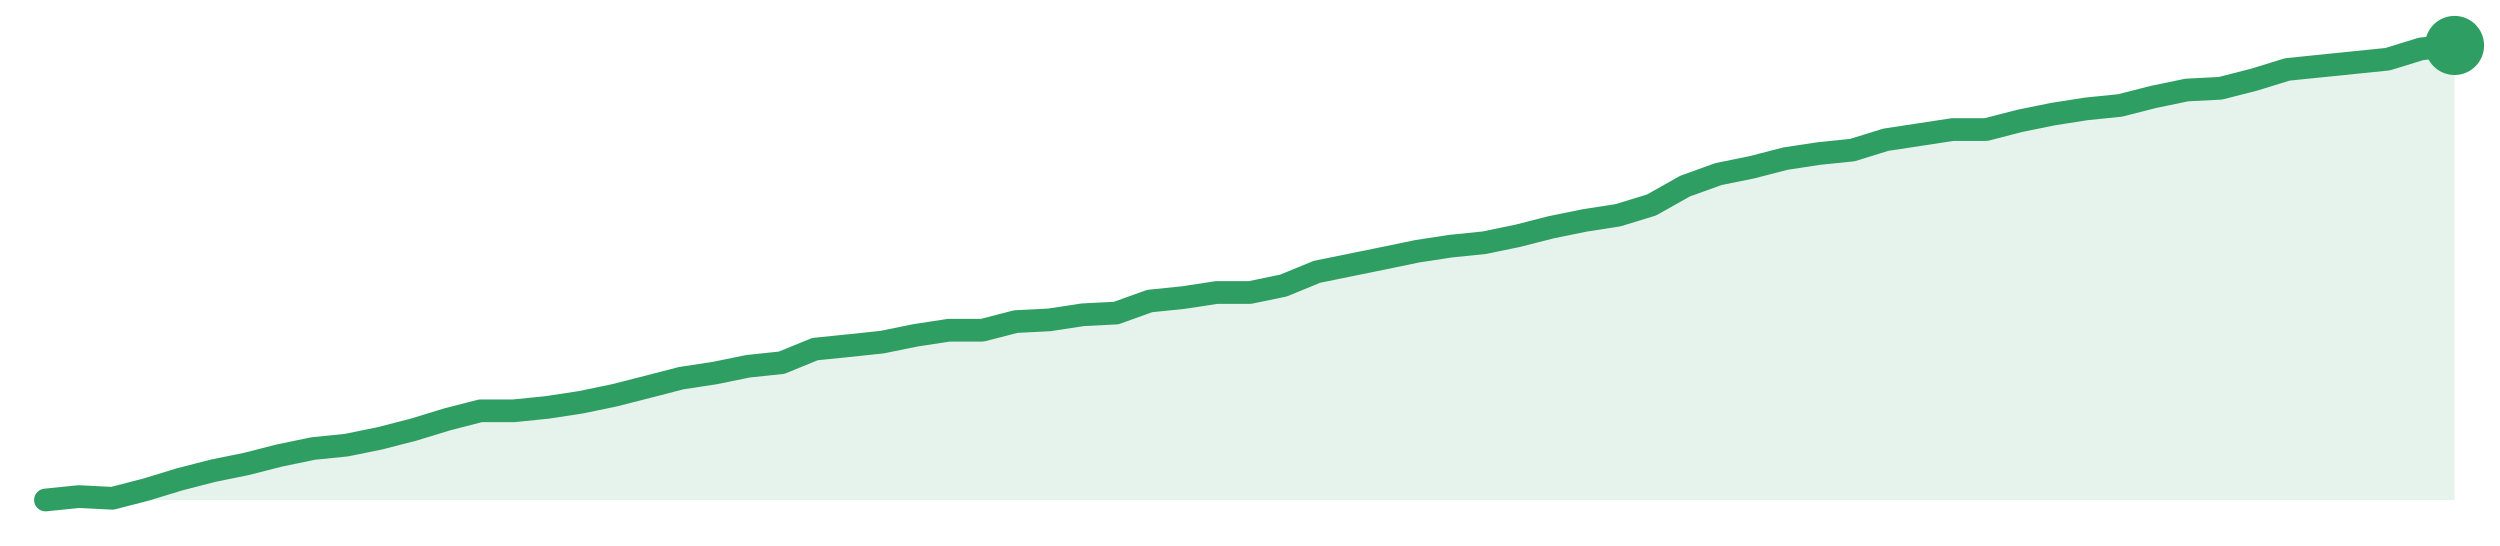
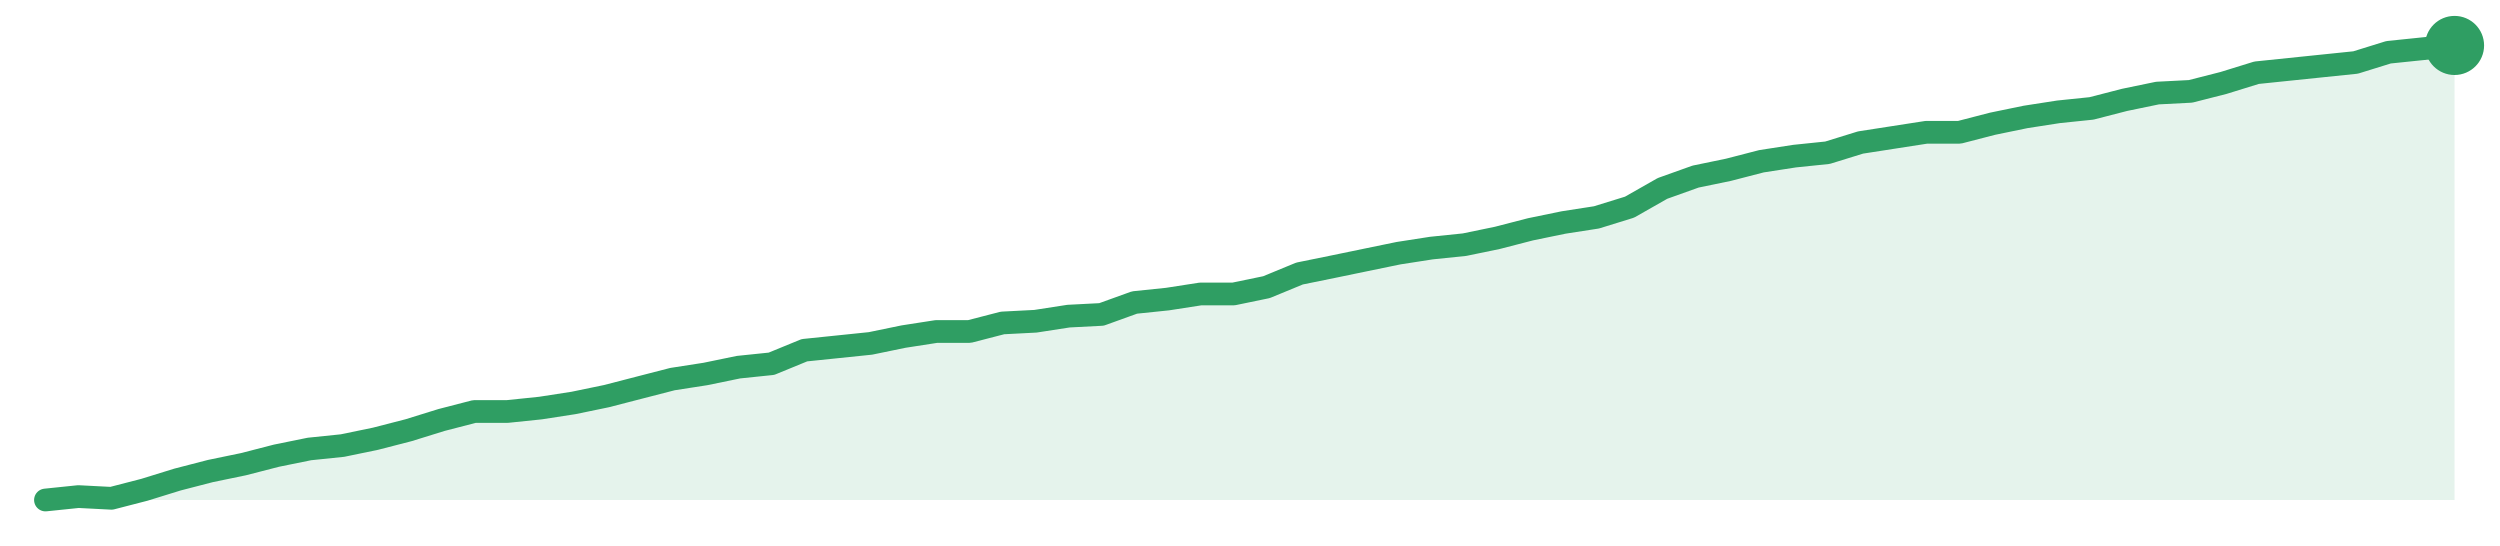
<svg xmlns="http://www.w3.org/2000/svg" width="220" height="48" viewBox="0 0 220 48" role="img" aria-label="trend">
-   <path d="M4.0,44.0 L4.0,44.0 L6.94,43.7 L9.89,43.85 L12.83,43.09 L15.78,42.19 L18.72,41.43 L21.67,40.83 L24.61,40.08 L27.56,39.47 L30.5,39.17 L33.44,38.57 L36.39,37.81 L39.33,36.91 L42.28,36.15 L45.22,36.15 L48.17,35.85 L51.11,35.4 L54.06,34.79 L57.0,34.04 L59.94,33.28 L62.89,32.83 L65.83,32.23 L68.78,31.92 L71.72,30.72 L74.67,30.42 L77.61,30.11 L80.56,29.51 L83.5,29.06 L86.44,29.06 L89.39,28.3 L92.33,28.15 L95.28,27.7 L98.22,27.55 L101.17,26.49 L104.11,26.19 L107.06,25.74 L110.0,25.74 L112.94,25.13 L115.89,23.92 L118.83,23.32 L121.78,22.72 L124.72,22.11 L127.67,21.66 L130.61,21.36 L133.56,20.75 L136.5,20.0 L139.44,19.4 L142.39,18.94 L145.33,18.04 L148.28,16.38 L151.22,15.32 L154.17,14.72 L157.11,13.96 L160.06,13.51 L163.0,13.21 L165.94,12.3 L168.89,11.85 L171.83,11.4 L174.78,11.4 L177.72,10.64 L180.67,10.04 L183.61,9.58 L186.56,9.28 L189.5,8.53 L192.44,7.92 L195.39,7.77 L198.33,7.02 L201.28,6.11 L204.22,5.81 L207.17,5.51 L210.11,5.21 L213.06,4.3 L216.0,4.0 L216.0,44.0 Z" fill="#2f9e631f" />
-   <path d="M4.0,44.0 L6.94,43.7 L9.89,43.85 L12.83,43.09 L15.78,42.19 L18.72,41.43 L21.67,40.83 L24.61,40.08 L27.56,39.47 L30.5,39.17 L33.44,38.57 L36.39,37.81 L39.33,36.91 L42.28,36.15 L45.22,36.15 L48.17,35.85 L51.11,35.4 L54.06,34.79 L57.0,34.04 L59.94,33.28 L62.89,32.83 L65.83,32.23 L68.78,31.92 L71.72,30.72 L74.67,30.42 L77.61,30.11 L80.56,29.51 L83.5,29.06 L86.44,29.06 L89.39,28.3 L92.33,28.15 L95.28,27.7 L98.22,27.55 L101.17,26.49 L104.11,26.19 L107.06,25.74 L110.0,25.74 L112.94,25.13 L115.89,23.92 L118.83,23.32 L121.78,22.72 L124.72,22.11 L127.67,21.66 L130.61,21.36 L133.56,20.75 L136.5,20.0 L139.44,19.4 L142.39,18.94 L145.33,18.04 L148.28,16.38 L151.22,15.32 L154.17,14.72 L157.11,13.96 L160.06,13.51 L163.0,13.21 L165.94,12.3 L168.89,11.85 L171.83,11.4 L174.78,11.4 L177.72,10.64 L180.67,10.04 L183.61,9.58 L186.56,9.28 L189.5,8.53 L192.44,7.92 L195.39,7.77 L198.33,7.02 L201.28,6.11 L204.22,5.81 L207.17,5.51 L210.11,5.21 L213.06,4.3 L216.0,4.0" fill="none" stroke="#2f9e63" stroke-width="2" stroke-linejoin="round" stroke-linecap="round" />
+   <path d="M4.0,44.0 L4.0,44.0 L6.9,43.7 L9.81,43.85 L12.71,43.1 L15.62,42.2 L18.52,41.45 L21.42,40.85 L24.33,40.1 L27.23,39.51 L30.14,39.21 L33.04,38.61 L35.95,37.86 L38.85,36.96 L41.75,36.21 L44.66,36.21 L47.56,35.91 L50.47,35.46 L53.37,34.86 L56.27,34.11 L59.18,33.36 L62.08,32.91 L64.99,32.31 L67.89,32.01 L70.79,30.82 L73.7,30.52 L76.6,30.22 L79.51,29.62 L82.41,29.17 L85.32,29.17 L88.22,28.42 L91.12,28.27 L94.03,27.82 L96.93,27.67 L99.84,26.62 L102.74,26.32 L105.64,25.87 L108.55,25.87 L111.45,25.27 L114.36,24.07 L117.26,23.48 L120.16,22.88 L123.07,22.28 L125.97,21.83 L128.88,21.53 L131.78,20.93 L134.68,20.18 L137.59,19.58 L140.49,19.13 L143.4,18.23 L146.3,16.58 L149.21,15.54 L152.11,14.94 L155.01,14.19 L157.92,13.74 L160.82,13.44 L163.73,12.54 L166.63,12.09 L169.53,11.64 L172.44,11.64 L175.34,10.89 L178.25,10.29 L181.15,9.84 L184.05,9.54 L186.96,8.79 L189.86,8.19 L192.77,8.04 L195.67,7.3 L198.58,6.4 L201.48,6.1 L204.38,5.8 L207.29,5.5 L210.19,4.6 L213.1,4.3 L216.0,4.0 L216.0,44.0 Z" fill="#2f9e631f" />
+   <path d="M4.0,44.0 L6.9,43.7 L9.81,43.85 L12.71,43.1 L15.62,42.2 L18.52,41.45 L21.42,40.85 L24.33,40.1 L27.23,39.51 L30.14,39.21 L33.04,38.61 L35.95,37.86 L38.85,36.96 L41.75,36.21 L44.66,36.21 L47.56,35.91 L50.47,35.46 L53.37,34.86 L56.27,34.11 L59.18,33.36 L62.08,32.91 L64.99,32.31 L67.89,32.01 L70.79,30.82 L73.7,30.52 L76.6,30.22 L79.51,29.62 L82.41,29.17 L85.32,29.17 L88.22,28.42 L91.12,28.27 L94.03,27.82 L96.93,27.67 L99.84,26.62 L102.74,26.32 L105.64,25.87 L108.55,25.87 L111.45,25.27 L114.36,24.07 L117.26,23.48 L120.16,22.88 L123.07,22.28 L125.97,21.83 L128.88,21.53 L131.78,20.93 L134.68,20.18 L137.59,19.58 L140.49,19.13 L143.4,18.23 L146.3,16.58 L149.21,15.54 L152.11,14.94 L155.01,14.19 L157.92,13.74 L160.82,13.44 L163.73,12.54 L166.63,12.09 L169.53,11.64 L172.44,11.64 L175.34,10.89 L178.25,10.29 L181.15,9.84 L184.05,9.54 L186.96,8.79 L189.86,8.19 L192.77,8.04 L195.67,7.3 L198.58,6.4 L201.48,6.1 L204.38,5.8 L207.29,5.5 L210.19,4.6 L213.1,4.3 L216.0,4.0" fill="none" stroke="#2f9e63" stroke-width="2" stroke-linejoin="round" stroke-linecap="round" />
  <circle cx="216.0" cy="4.0" r="2.6" fill="#2f9e63" />
</svg>
